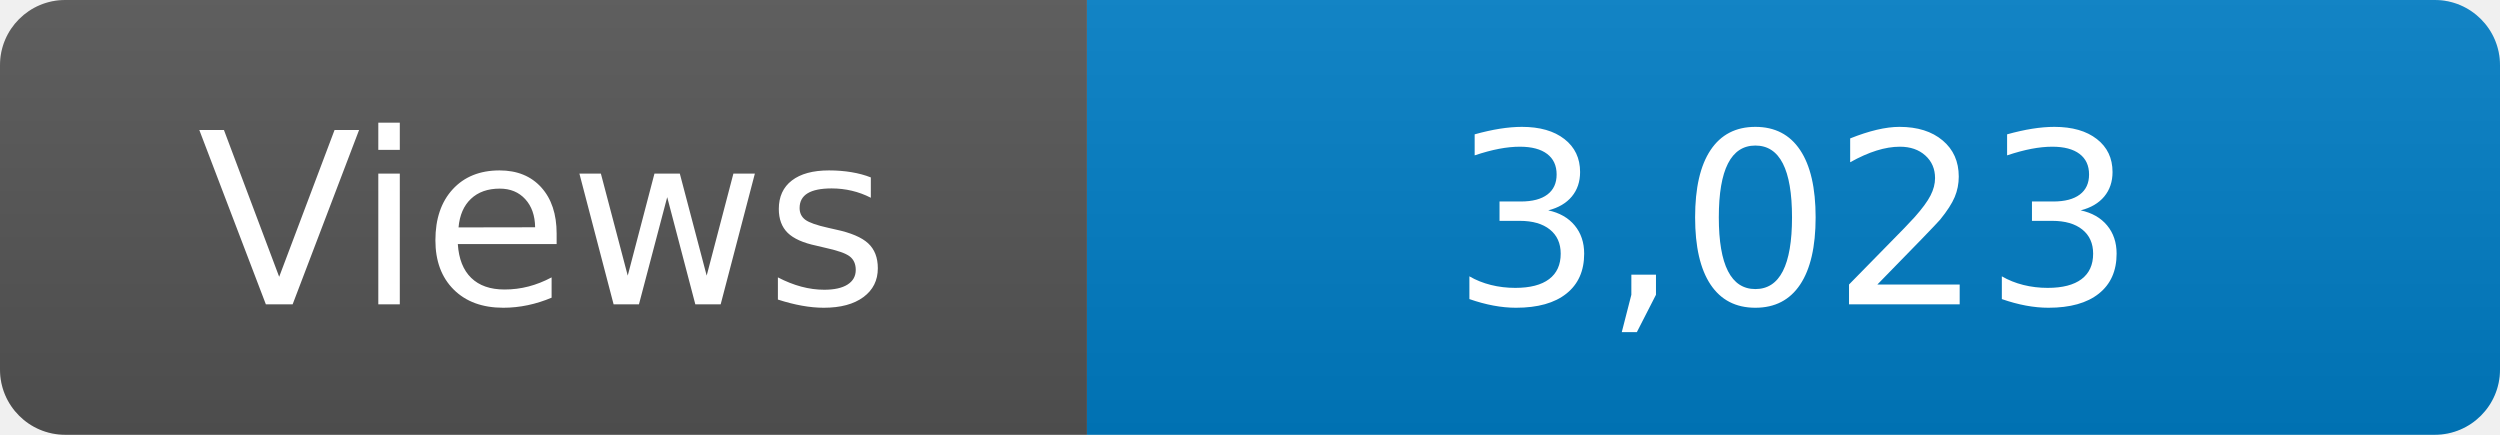
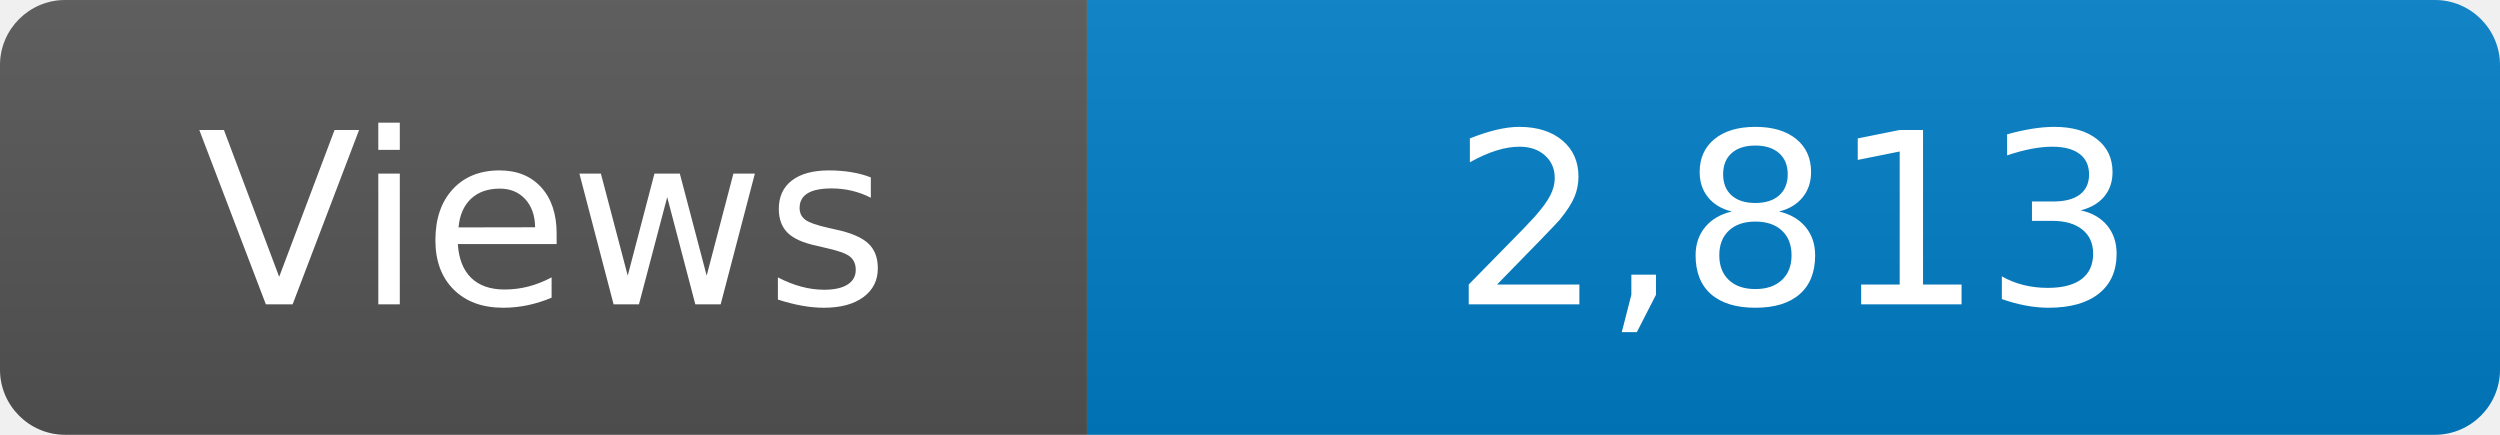
<svg xmlns="http://www.w3.org/2000/svg" width="115" height="20" role="img" aria-label="Maintained?: yes">
  <linearGradient id="s" x2="0" y2="100%">
    <stop offset="0" stop-color="#bbb" stop-opacity=".1" />
    <stop offset="1" stop-opacity=".1" />
  </linearGradient>
  <clipPath id="r">
    <rect width="115" height="20" rx="3" fill="#fff" />
  </clipPath>
  <g clip-path="url(#r)">
    <rect width="50" height="20" fill="#555" />
    <rect x="50" width="160" height="20" fill="#007ec6" />
    <rect width="115" height="20" fill="url(#s)" />
  </g>
  <g fill="#fff" text-anchor="middle" font-family="Verdana,Geneva,DejaVu Sans,sans-serif" font-size="110">
    <text x="250" y="140" transform="scale(.1)" fill="#fff">Views</text>
-     <text x="825" y="140" transform="scale(.1)" fill="#fff">3,023</text>
+     <text x="825" y="140" transform="scale(.1)" fill="#fff">2,813</text>
  </g>
</svg>
